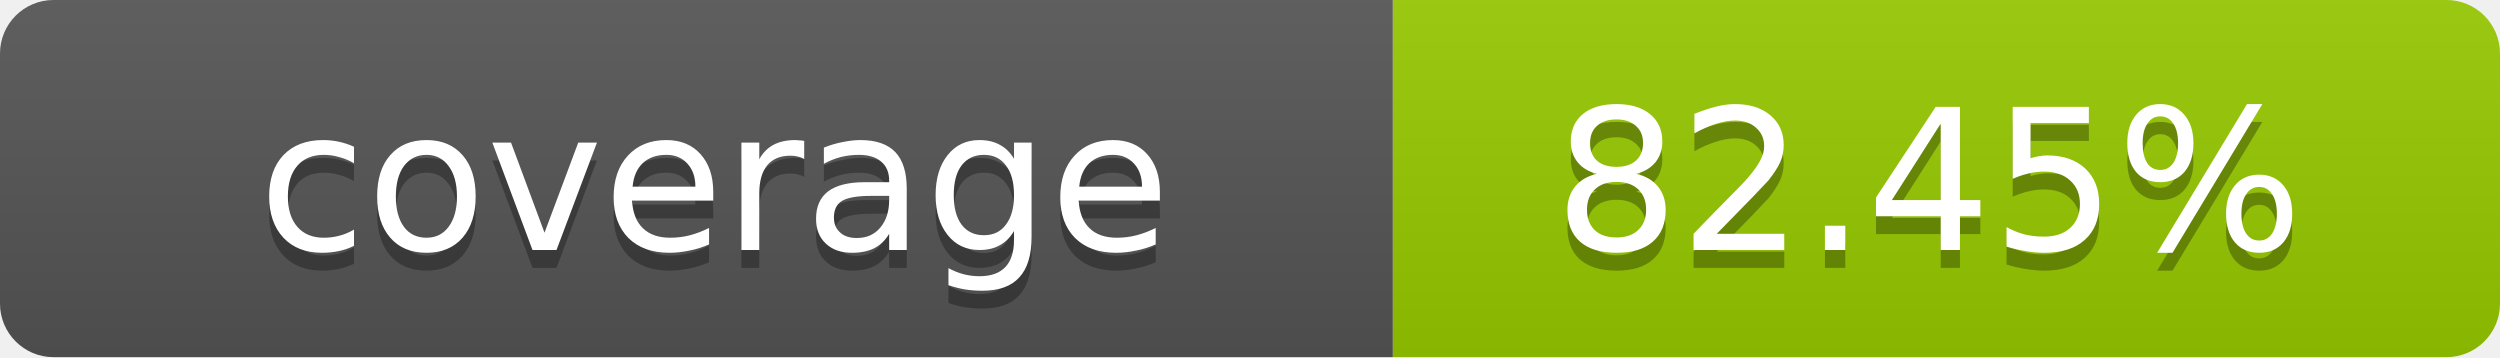
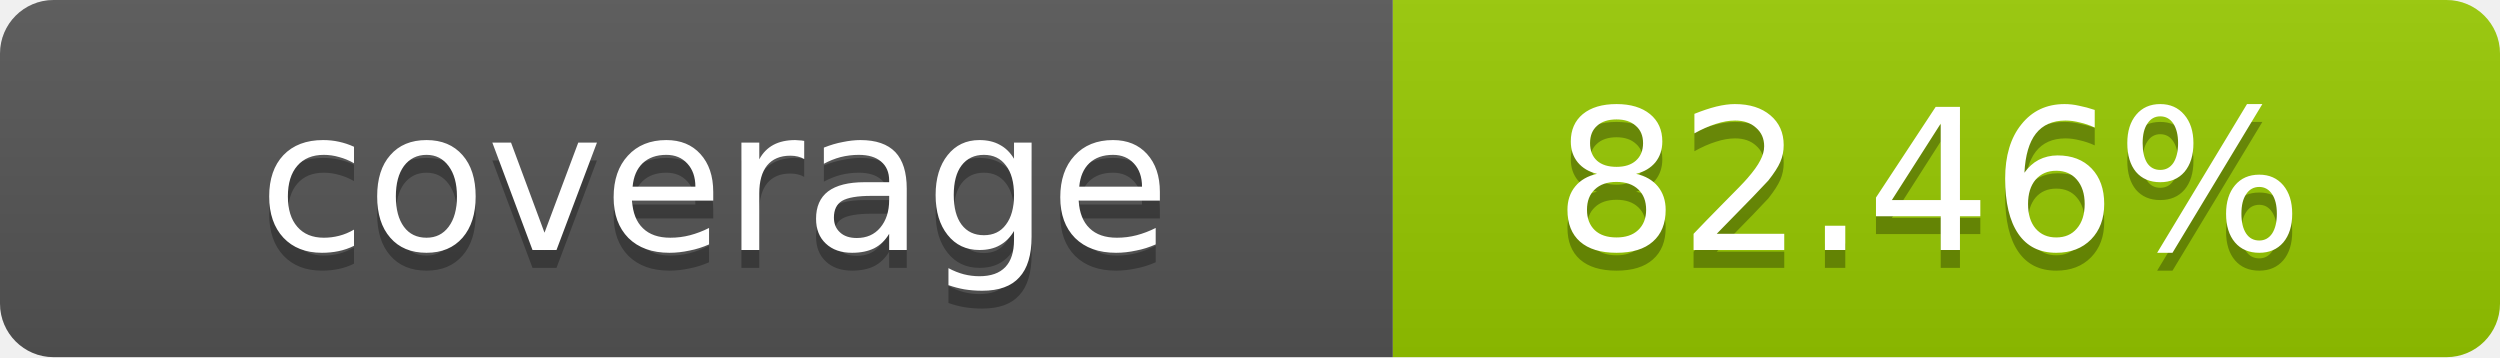
- <svg xmlns="http://www.w3.org/2000/svg" width="140" height="20" role="img" aria-label="coverage: 82.45%">
+ <svg xmlns="http://www.w3.org/2000/svg" width="140" height="20" role="img" aria-label="coverage: 82.46%">
  <linearGradient id="s" x2="0" y2="100%">
    <stop offset="0" stop-color="#bbb" stop-opacity=".1" />
    <stop offset="1" stop-opacity=".1" />
  </linearGradient>
  <clipPath id="r">
    <rect width="140" height="20" rx="3" fill="#fff" />
  </clipPath>
  <g clip-path="url(#r)">
    <rect width="78" height="20" fill="#555" />
    <rect x="78" width="62" height="20" fill="#97CA00" />
    <rect width="140" height="20" fill="url(#s)" />
  </g>
  <g fill="#fff" text-anchor="middle" font-family="Verdana,Geneva,DejaVu Sans,sans-serif" text-rendering="geometricPrecision" font-size="11">
    <text x="40" y="15" fill="#010101" fill-opacity=".3">coverage</text>
    <text x="40" y="14">coverage</text>
-     <text x="108" y="15" fill="#010101" fill-opacity=".3">82.45%</text>
-     <text x="108" y="14">82.45%</text>
+     <text x="108" y="15" fill="#010101" fill-opacity=".3">82.46%</text>
+     <text x="108" y="14">82.46%</text>
  </g>
</svg>
